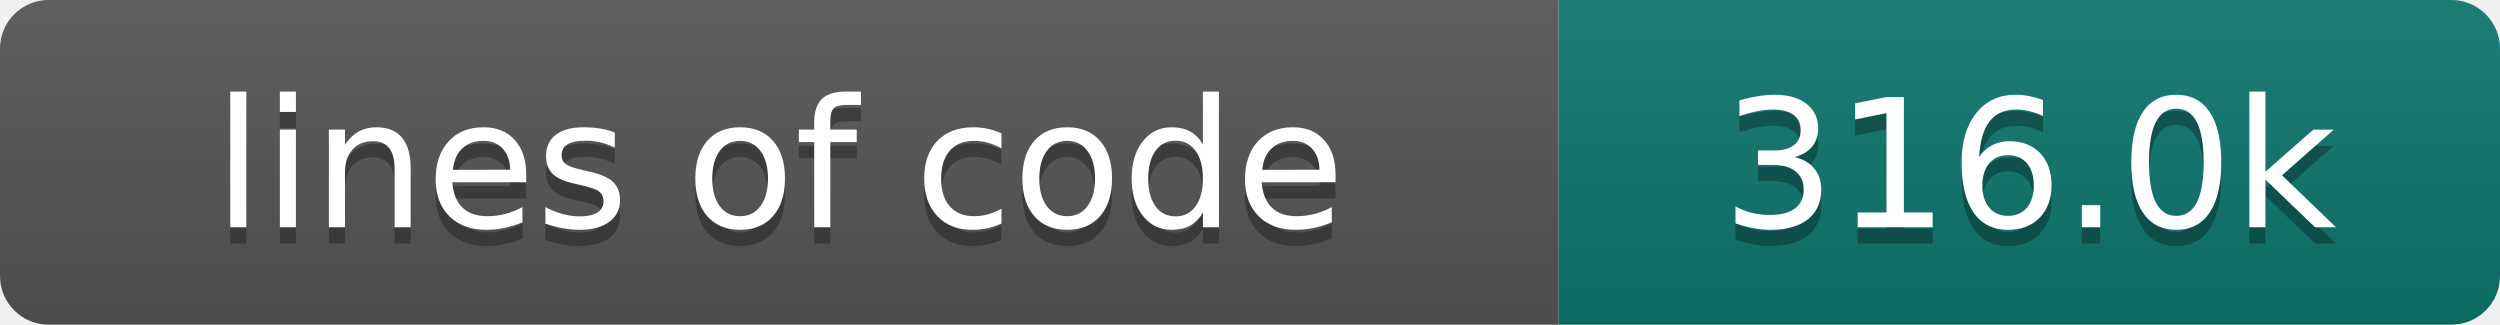
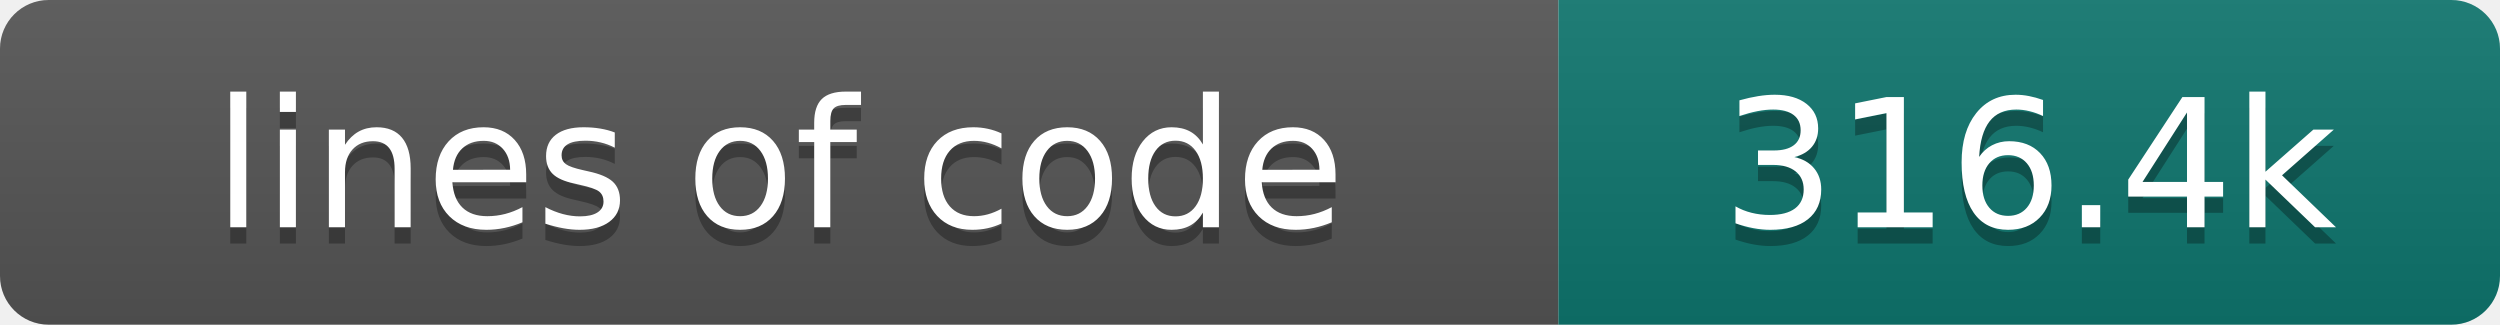
- <svg xmlns="http://www.w3.org/2000/svg" width="154" height="20" role="img" aria-label="lines of code: 316.0k">
+ <svg xmlns="http://www.w3.org/2000/svg" width="154" height="20" role="img" aria-label="lines of code: 316.4k">
  <linearGradient id="s" x2="0" y2="100%">
    <stop offset="0" stop-color="#bbb" stop-opacity=".1" />
    <stop offset="1" stop-opacity=".1" />
  </linearGradient>
  <clipPath id="r">
    <rect width="154" height="20" rx="3" fill="#fff" />
  </clipPath>
  <g clip-path="url(#r)">
    <rect width="96" height="20" fill="#555" />
    <rect x="96" width="58" height="20" fill="#0f766e" />
    <rect width="154" height="20" fill="url(#s)" />
  </g>
  <g fill="#fff" text-anchor="middle" font-family="DejaVu Sans,Verdana,Geneva,sans-serif" font-size="110">
    <text x="480" y="150" fill="#010101" fill-opacity=".3" transform="scale(.1)" textLength="860" lengthAdjust="spacing">lines of code</text>
    <text x="480" y="140" transform="scale(.1)" textLength="860" lengthAdjust="spacing">lines of code</text>
-     <text x="1250" y="150" fill="#010101" fill-opacity=".3" transform="scale(.1)" textLength="480" lengthAdjust="spacing">316.0k</text>
-     <text x="1250" y="140" transform="scale(.1)" textLength="480" lengthAdjust="spacing">316.0k</text>
+     <text x="1250" y="150" fill="#010101" fill-opacity=".3" transform="scale(.1)" textLength="480" lengthAdjust="spacing">316.4k</text>
+     <text x="1250" y="140" transform="scale(.1)" textLength="480" lengthAdjust="spacing">316.4k</text>
  </g>
</svg>
